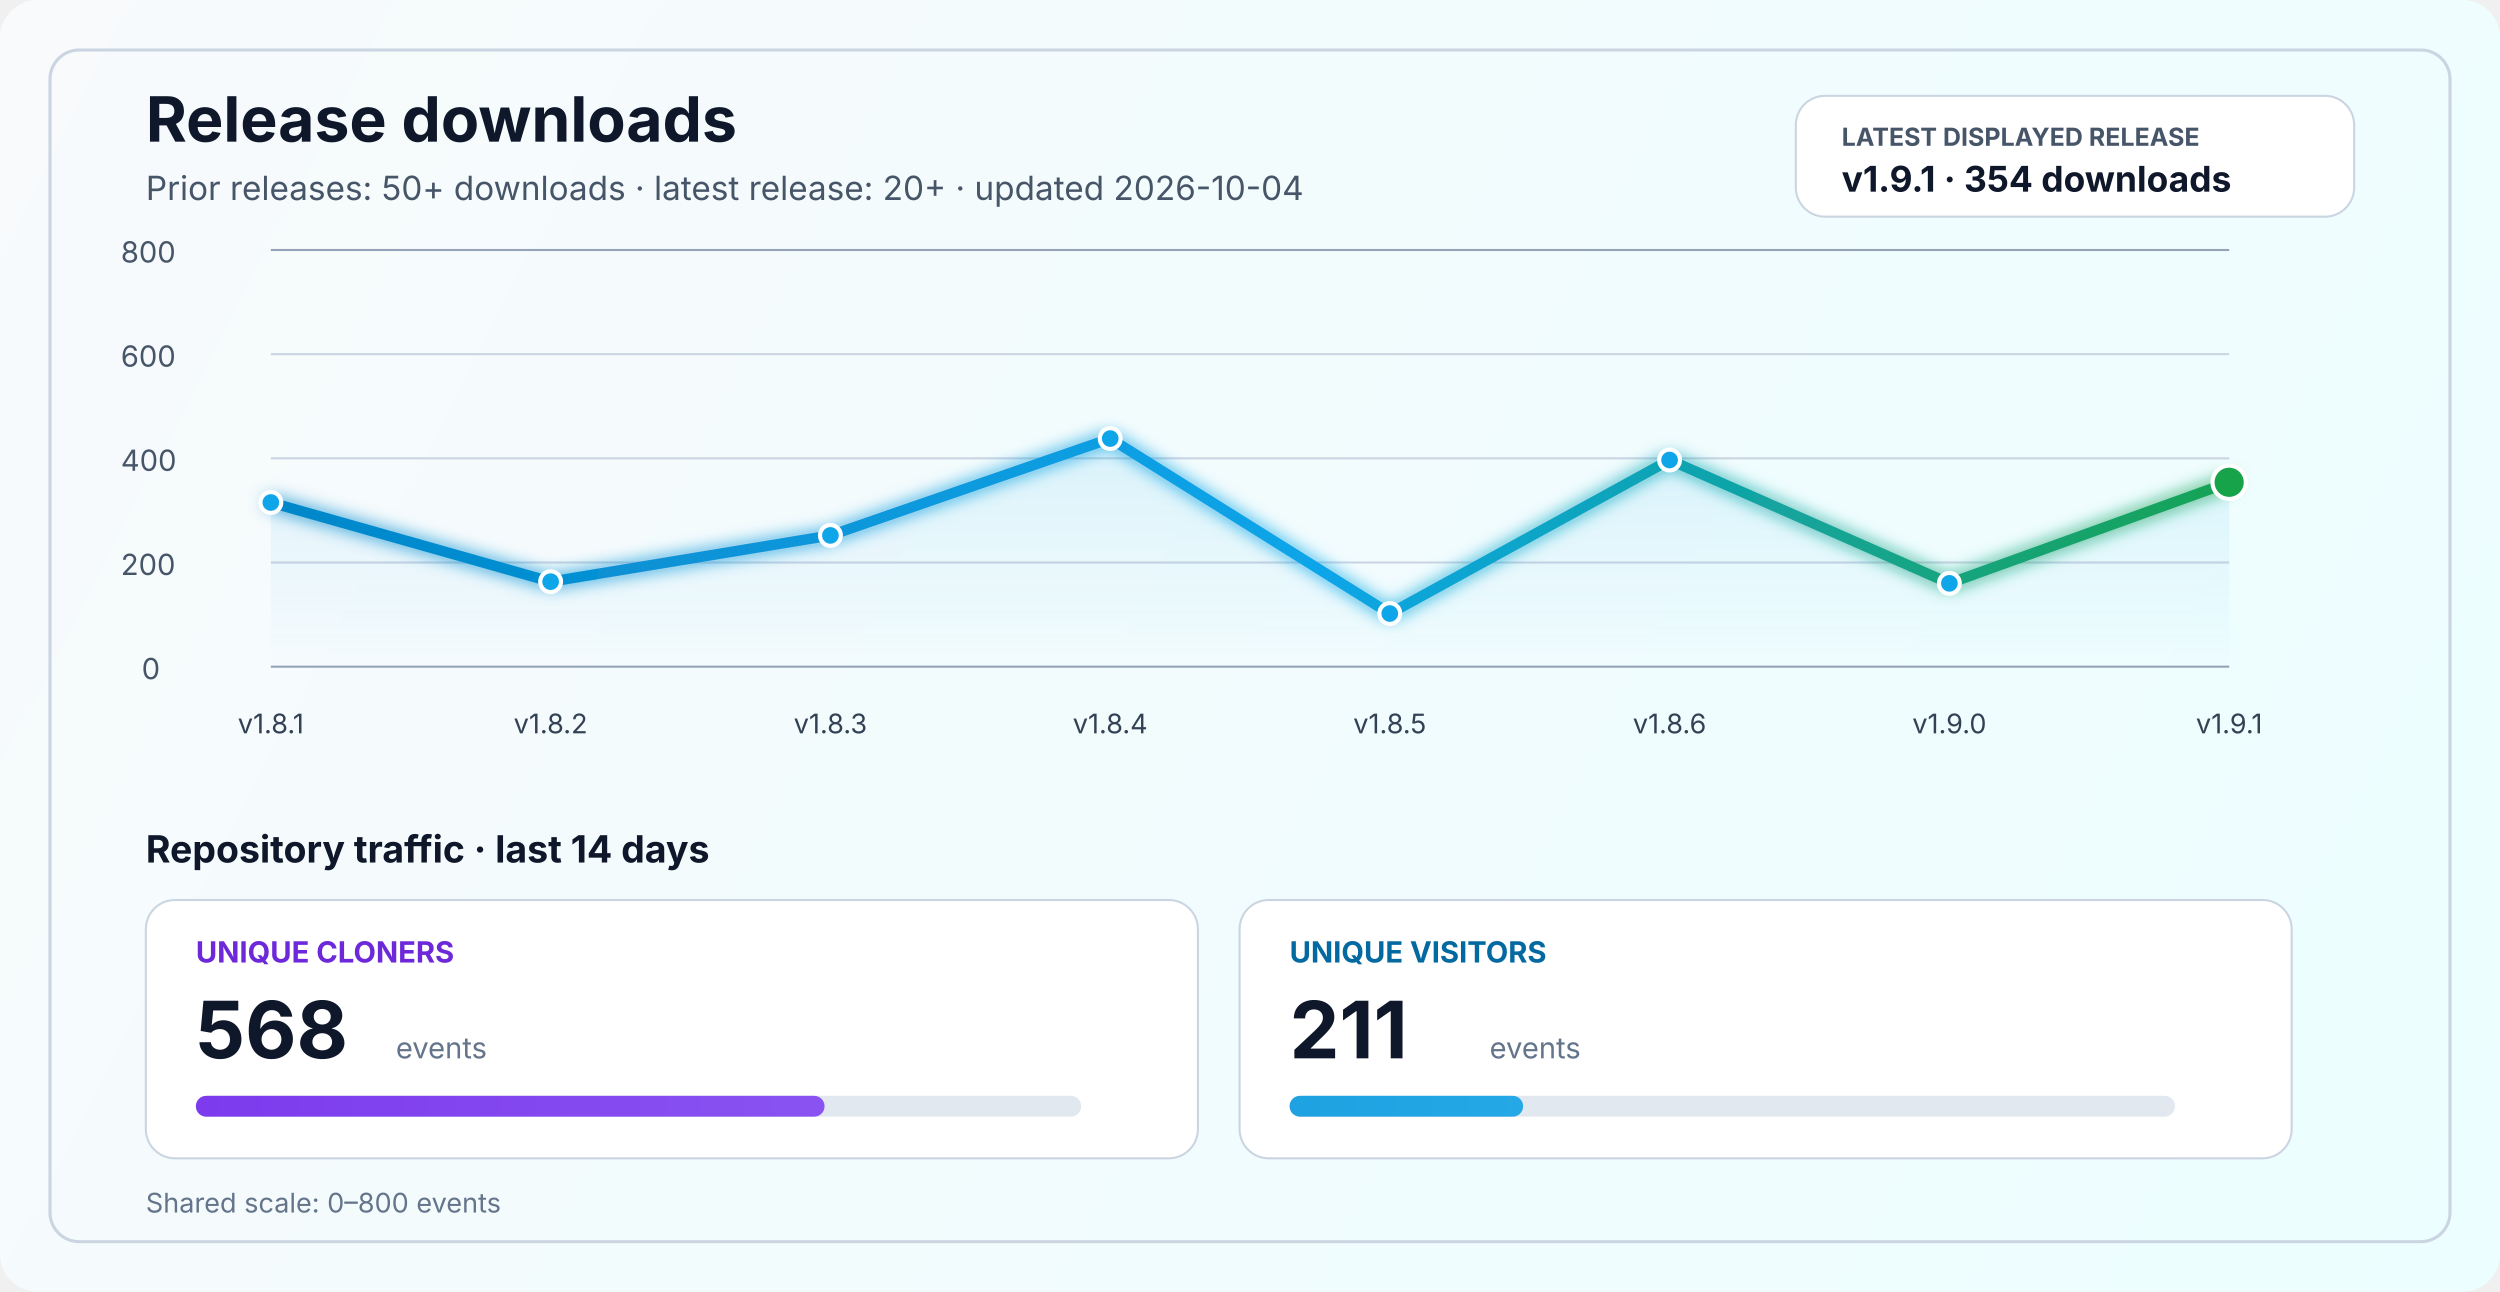
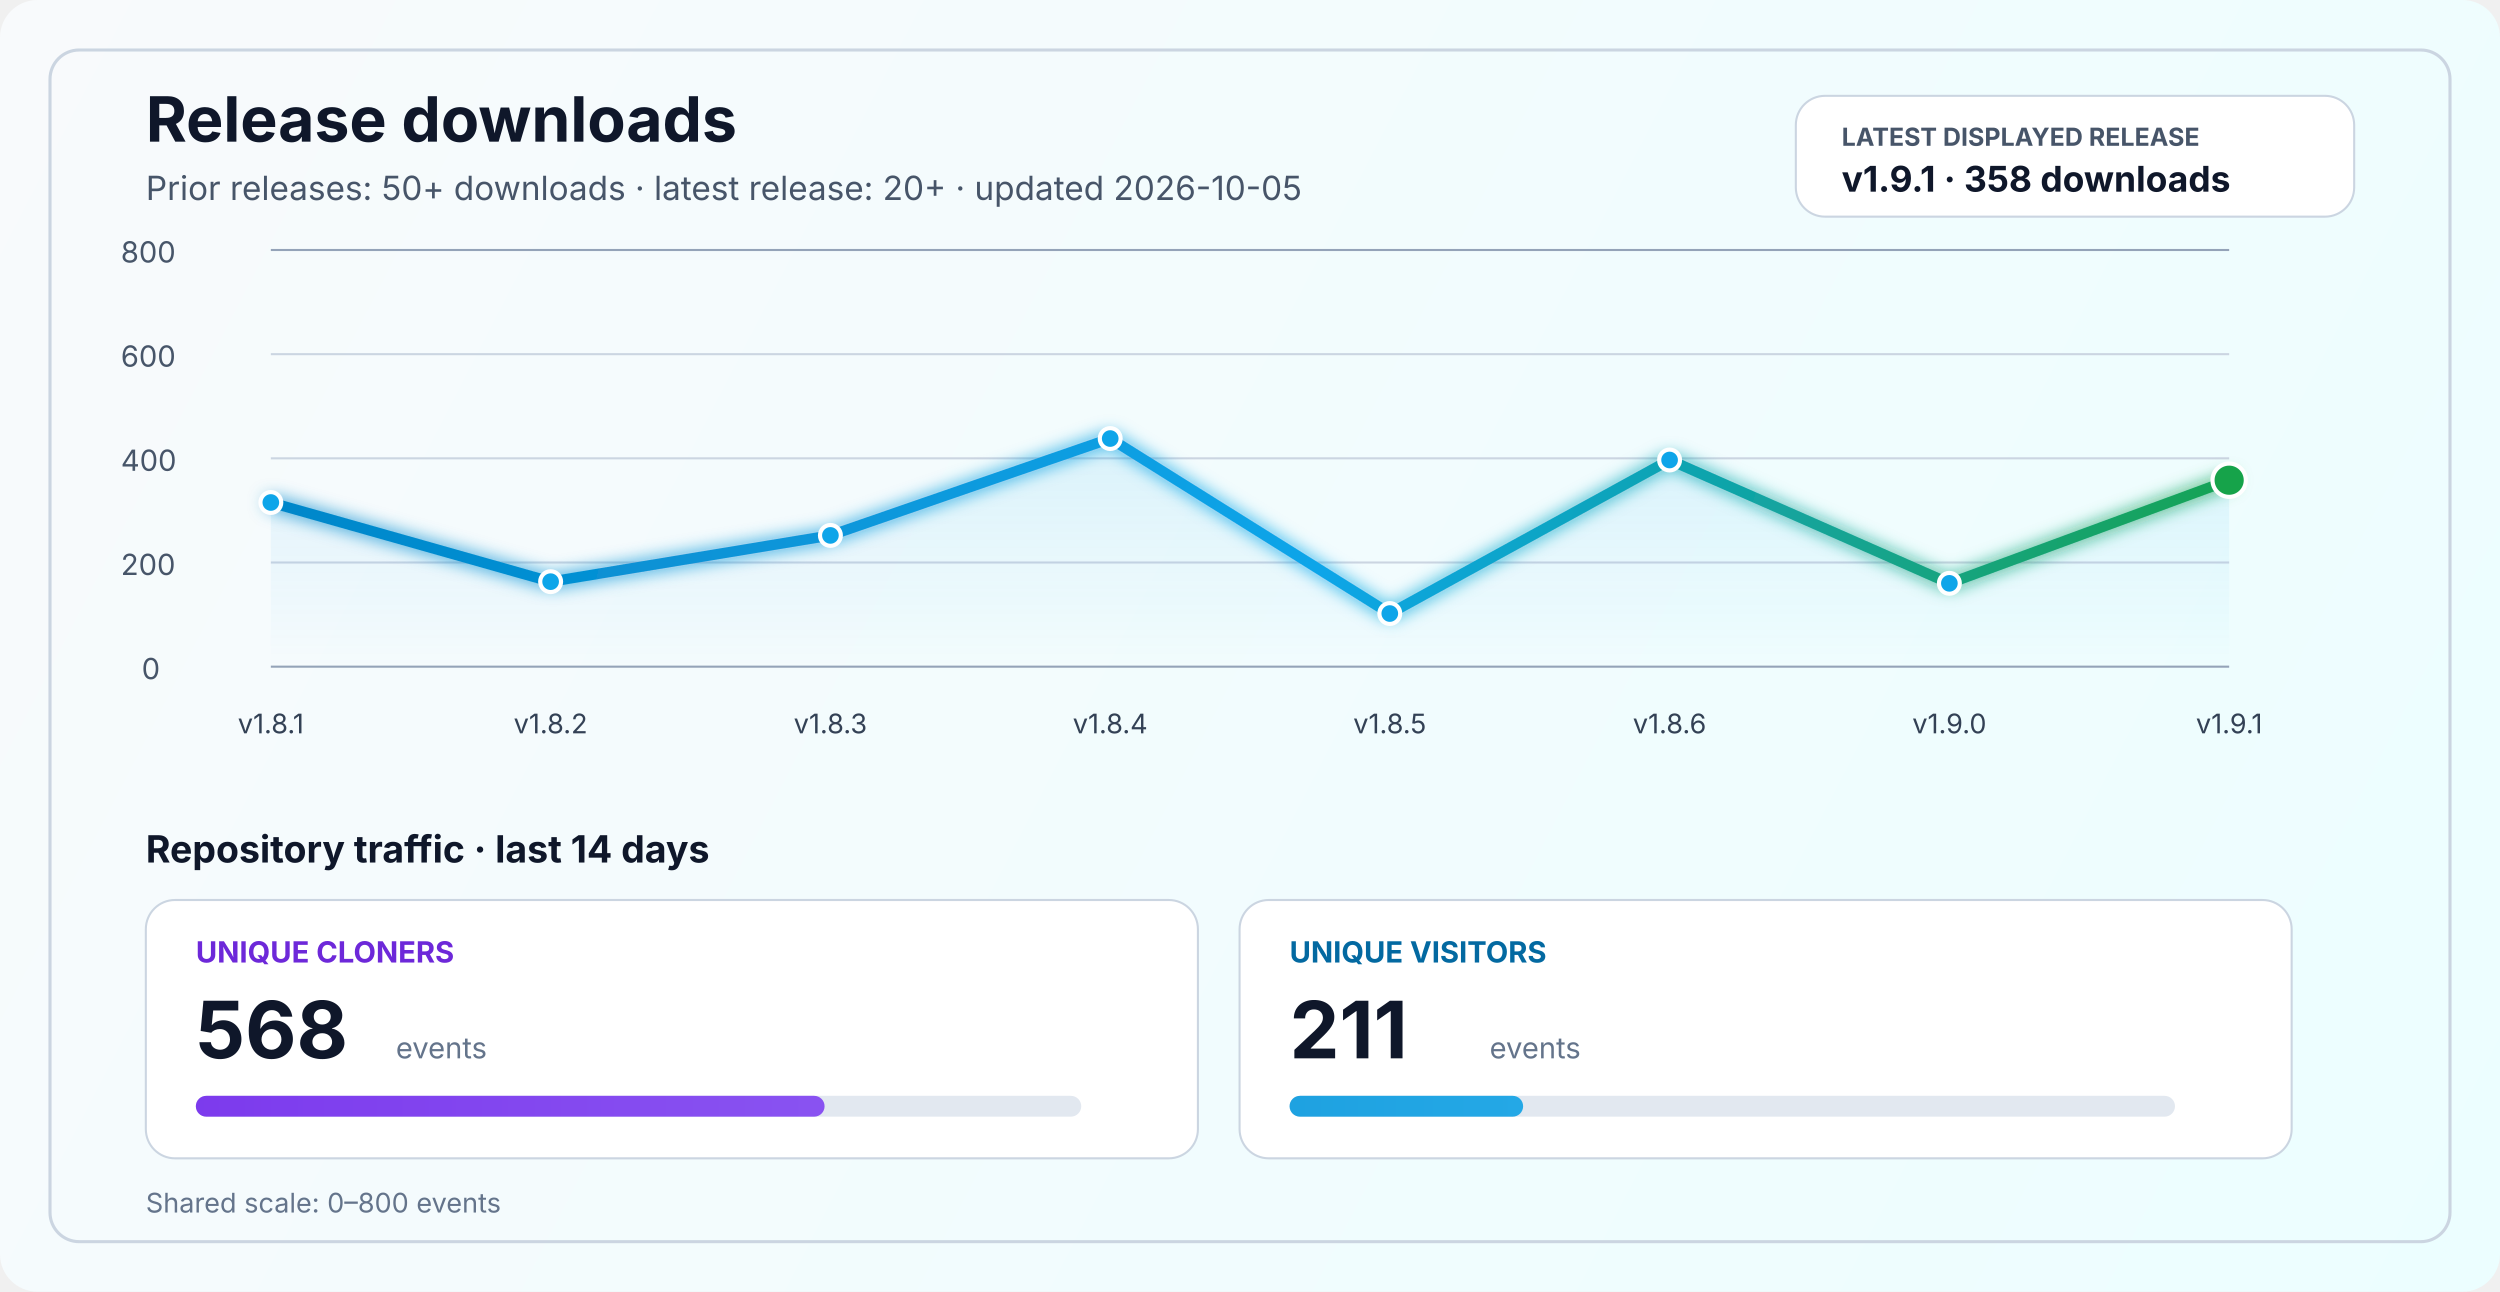
<svg xmlns="http://www.w3.org/2000/svg" width="1200" height="620" viewBox="0 0 1200 620" fill="none" role="img" aria-labelledby="title desc">
  <defs>
    <linearGradient id="bg" x1="0" y1="0" x2="1200" y2="620" gradientUnits="userSpaceOnUse">
      <stop stop-color="#F8FAFC" />
      <stop offset="1" stop-color="#ECFEFF" />
    </linearGradient>
    <linearGradient id="line" x1="130" y1="86" x2="1070" y2="340" gradientUnits="userSpaceOnUse">
      <stop stop-color="#0284C7" />
      <stop offset="0.55" stop-color="#0EA5E9" />
      <stop offset="1" stop-color="#16A34A" />
    </linearGradient>
    <linearGradient id="area" x1="0" y1="120" x2="0" y2="320" gradientUnits="userSpaceOnUse">
      <stop stop-color="#0EA5E9" stop-opacity="0.20" />
      <stop offset="1" stop-color="#0EA5E9" stop-opacity="0" />
    </linearGradient>
    <linearGradient id="cloneFill" x1="86" y1="450" x2="1110" y2="450" gradientUnits="userSpaceOnUse">
      <stop stop-color="#7C3AED" />
      <stop offset="1" stop-color="#A78BFA" />
    </linearGradient>
    <linearGradient id="viewFill" x1="86" y1="482" x2="1110" y2="482" gradientUnits="userSpaceOnUse">
      <stop stop-color="#0284C7" />
      <stop offset="1" stop-color="#38BDF8" />
    </linearGradient>
    <filter id="glow" x="-50%" y="-50%" width="200%" height="200%">
      <feGaussianBlur stdDeviation="4" result="blur" />
      <feMerge>
        <feMergeNode in="blur" />
        <feMergeNode in="SourceGraphic" />
      </feMerge>
    </filter>
  </defs>
  <rect width="1200" height="620" rx="18" fill="url(#bg)" />
  <rect x="24" y="24" width="1152" height="572" rx="14" stroke="#CBD5E1" stroke-width="1.5" />
  <text x="70" y="68" fill="#0F172A" font-size="30" font-family="SF Pro Display, -apple-system, BlinkMacSystemFont, Segoe UI, sans-serif" font-weight="700">Release downloads</text>
-   <text x="70" y="96" fill="#475569" font-size="16" font-family="SF Pro Text, -apple-system, BlinkMacSystemFont, Segoe UI, sans-serif">Prior releases: 50+ downloads · latest release: 20+ · updated 2026-10-04</text>
+   <text x="70" y="96" fill="#475569" font-size="16" font-family="SF Pro Text, -apple-system, BlinkMacSystemFont, Segoe UI, sans-serif">Prior releases: 50+ downloads · latest release: 20+ · updated 2026-10-05</text>
  <rect x="862" y="46" width="268" height="58" rx="14" fill="#FFFFFF" stroke="#CBD5E1" stroke-width="1" />
  <text x="884" y="70" fill="#475569" font-size="12" font-family="SF Pro Text, -apple-system, BlinkMacSystemFont, Segoe UI, sans-serif" font-weight="700">LATEST DISPLAYED RELEASE</text>
-   <text x="884" y="92" fill="#0F172A" font-size="17" font-family="SF Pro Text, -apple-system, BlinkMacSystemFont, Segoe UI, sans-serif" font-weight="700">v1.9.1 · 354 downloads</text>
+   <text x="884" y="92" fill="#0F172A" font-size="17" font-family="SF Pro Text, -apple-system, BlinkMacSystemFont, Segoe UI, sans-serif" font-weight="700">v1.9.1 · 358 downloads</text>
  <line x1="130" y1="320.0" x2="1070" y2="320.0" stroke="#94A3B8" stroke-width="1" />
  <line x1="130" y1="270.0" x2="1070" y2="270.0" stroke="#CBD5E1" stroke-width="1" />
  <line x1="130" y1="220.0" x2="1070" y2="220.0" stroke="#CBD5E1" stroke-width="1" />
  <line x1="130" y1="170.0" x2="1070" y2="170.0" stroke="#CBD5E1" stroke-width="1" />
  <line x1="130" y1="120.0" x2="1070" y2="120.0" stroke="#94A3B8" stroke-width="1" />
  <text x="68" y="326.0" fill="#475569" font-size="14" font-family="SF Pro Text, -apple-system, BlinkMacSystemFont, Segoe UI, sans-serif">0</text>
  <text x="58" y="276.0" fill="#475569" font-size="14" font-family="SF Pro Text, -apple-system, BlinkMacSystemFont, Segoe UI, sans-serif">200</text>
  <text x="58" y="226.0" fill="#475569" font-size="14" font-family="SF Pro Text, -apple-system, BlinkMacSystemFont, Segoe UI, sans-serif">400</text>
  <text x="58" y="176.0" fill="#475569" font-size="14" font-family="SF Pro Text, -apple-system, BlinkMacSystemFont, Segoe UI, sans-serif">600</text>
  <text x="58" y="126.0" fill="#475569" font-size="14" font-family="SF Pro Text, -apple-system, BlinkMacSystemFont, Segoe UI, sans-serif">800</text>
-   <path d="M 130.0 241.2 L 264.3 279.2 L 398.6 257.0 L 532.9 210.5 L 667.1 294.5 L 801.4 220.8 L 935.7 280.0 L 1070.0 231.5 L 1070 320 L 130 320 Z" fill="url(#area)" />
-   <polyline points="130.0,241.2 264.3,279.2 398.6,257.0 532.9,210.5 667.1,294.5 801.4,220.8 935.7,280.0 1070.0,231.5" fill="none" stroke="url(#line)" stroke-width="5" stroke-linecap="round" stroke-linejoin="round" filter="url(#glow)" />
+   <path d="M 130.0 241.2 L 264.3 279.2 L 398.6 257.0 L 532.9 210.5 L 667.1 294.5 L 801.4 220.8 L 935.7 280.0 L 1070.0 230.5 L 1070 320 L 130 320 Z" fill="url(#area)" />
+   <polyline points="130.0,241.2 264.3,279.2 398.6,257.0 532.9,210.5 667.1,294.5 801.4,220.8 935.7,280.0 1070.0,230.5" fill="none" stroke="url(#line)" stroke-width="5" stroke-linecap="round" stroke-linejoin="round" filter="url(#glow)" />
  <circle cx="130.0" cy="241.2" r="5" fill="#0EA5E9" stroke="#FFFFFF" stroke-width="2" />
  <circle cx="264.3" cy="279.2" r="5" fill="#0EA5E9" stroke="#FFFFFF" stroke-width="2" />
  <circle cx="398.6" cy="257.0" r="5" fill="#0EA5E9" stroke="#FFFFFF" stroke-width="2" />
  <circle cx="532.9" cy="210.5" r="5" fill="#0EA5E9" stroke="#FFFFFF" stroke-width="2" />
  <circle cx="667.1" cy="294.5" r="5" fill="#0EA5E9" stroke="#FFFFFF" stroke-width="2" />
  <circle cx="801.4" cy="220.8" r="5" fill="#0EA5E9" stroke="#FFFFFF" stroke-width="2" />
  <circle cx="935.7" cy="280.0" r="5" fill="#0EA5E9" stroke="#FFFFFF" stroke-width="2" />
-   <circle cx="1070.0" cy="231.5" r="8" fill="#16A34A" stroke="#FFFFFF" stroke-width="2" />
+   <circle cx="1070.0" cy="230.5" r="8" fill="#16A34A" stroke="#FFFFFF" stroke-width="2" />
  <text x="130.0" y="352" text-anchor="middle" fill="#334155" font-size="13" font-family="SF Pro Text, -apple-system, BlinkMacSystemFont, Segoe UI, sans-serif">v1.8.1</text>
  <text x="264.3" y="352" text-anchor="middle" fill="#334155" font-size="13" font-family="SF Pro Text, -apple-system, BlinkMacSystemFont, Segoe UI, sans-serif">v1.8.2</text>
  <text x="398.6" y="352" text-anchor="middle" fill="#334155" font-size="13" font-family="SF Pro Text, -apple-system, BlinkMacSystemFont, Segoe UI, sans-serif">v1.8.3</text>
  <text x="532.9" y="352" text-anchor="middle" fill="#334155" font-size="13" font-family="SF Pro Text, -apple-system, BlinkMacSystemFont, Segoe UI, sans-serif">v1.8.4</text>
  <text x="667.1" y="352" text-anchor="middle" fill="#334155" font-size="13" font-family="SF Pro Text, -apple-system, BlinkMacSystemFont, Segoe UI, sans-serif">v1.8.5</text>
  <text x="801.4" y="352" text-anchor="middle" fill="#334155" font-size="13" font-family="SF Pro Text, -apple-system, BlinkMacSystemFont, Segoe UI, sans-serif">v1.8.6</text>
  <text x="935.7" y="352" text-anchor="middle" fill="#334155" font-size="13" font-family="SF Pro Text, -apple-system, BlinkMacSystemFont, Segoe UI, sans-serif">v1.9.0</text>
  <text x="1070.0" y="352" text-anchor="middle" fill="#334155" font-size="13" font-family="SF Pro Text, -apple-system, BlinkMacSystemFont, Segoe UI, sans-serif">v1.9.1</text>
  <text x="70" y="414" fill="#0F172A" font-size="18" font-family="SF Pro Text, -apple-system, BlinkMacSystemFont, Segoe UI, sans-serif" font-weight="700">Repository traffic · last 14 days</text>
  <rect x="70" y="432" width="505" height="124" rx="14" fill="#FFFFFF" stroke="#CBD5E1" stroke-width="1" />
  <text x="94" y="462" fill="#6D28D9" font-size="14" font-family="SF Pro Text, -apple-system, BlinkMacSystemFont, Segoe UI, sans-serif" font-weight="700">UNIQUE CLONERS</text>
  <text x="94" y="508" fill="#0F172A" font-size="38" font-family="SF Pro Display, -apple-system, BlinkMacSystemFont, Segoe UI, sans-serif" font-weight="700">568</text>
  <text x="190" y="508" fill="#64748B" font-size="14" font-family="SF Pro Text, -apple-system, BlinkMacSystemFont, Segoe UI, sans-serif">events</text>
  <rect x="94" y="526" width="425" height="10" rx="5" fill="#E2E8F0" />
  <rect x="94" y="526" width="301.8" height="10" rx="5" fill="url(#cloneFill)" />
  <rect x="595" y="432" width="505" height="124" rx="14" fill="#FFFFFF" stroke="#CBD5E1" stroke-width="1" />
  <text x="619" y="462" fill="#0369A1" font-size="14" font-family="SF Pro Text, -apple-system, BlinkMacSystemFont, Segoe UI, sans-serif" font-weight="700">UNIQUE VISITORS</text>
  <text x="619" y="508" fill="#0F172A" font-size="38" font-family="SF Pro Display, -apple-system, BlinkMacSystemFont, Segoe UI, sans-serif" font-weight="700">211</text>
  <text x="715" y="508" fill="#64748B" font-size="14" font-family="SF Pro Text, -apple-system, BlinkMacSystemFont, Segoe UI, sans-serif">events</text>
  <rect x="619" y="526" width="425" height="10" rx="5" fill="#E2E8F0" />
  <rect x="619" y="526" width="112.1" height="10" rx="5" fill="url(#viewFill)" />
  <text x="70" y="582" fill="#64748B" font-size="13" font-family="SF Pro Text, -apple-system, BlinkMacSystemFont, Segoe UI, sans-serif">Shared scale: 0–800 events</text>
</svg>
